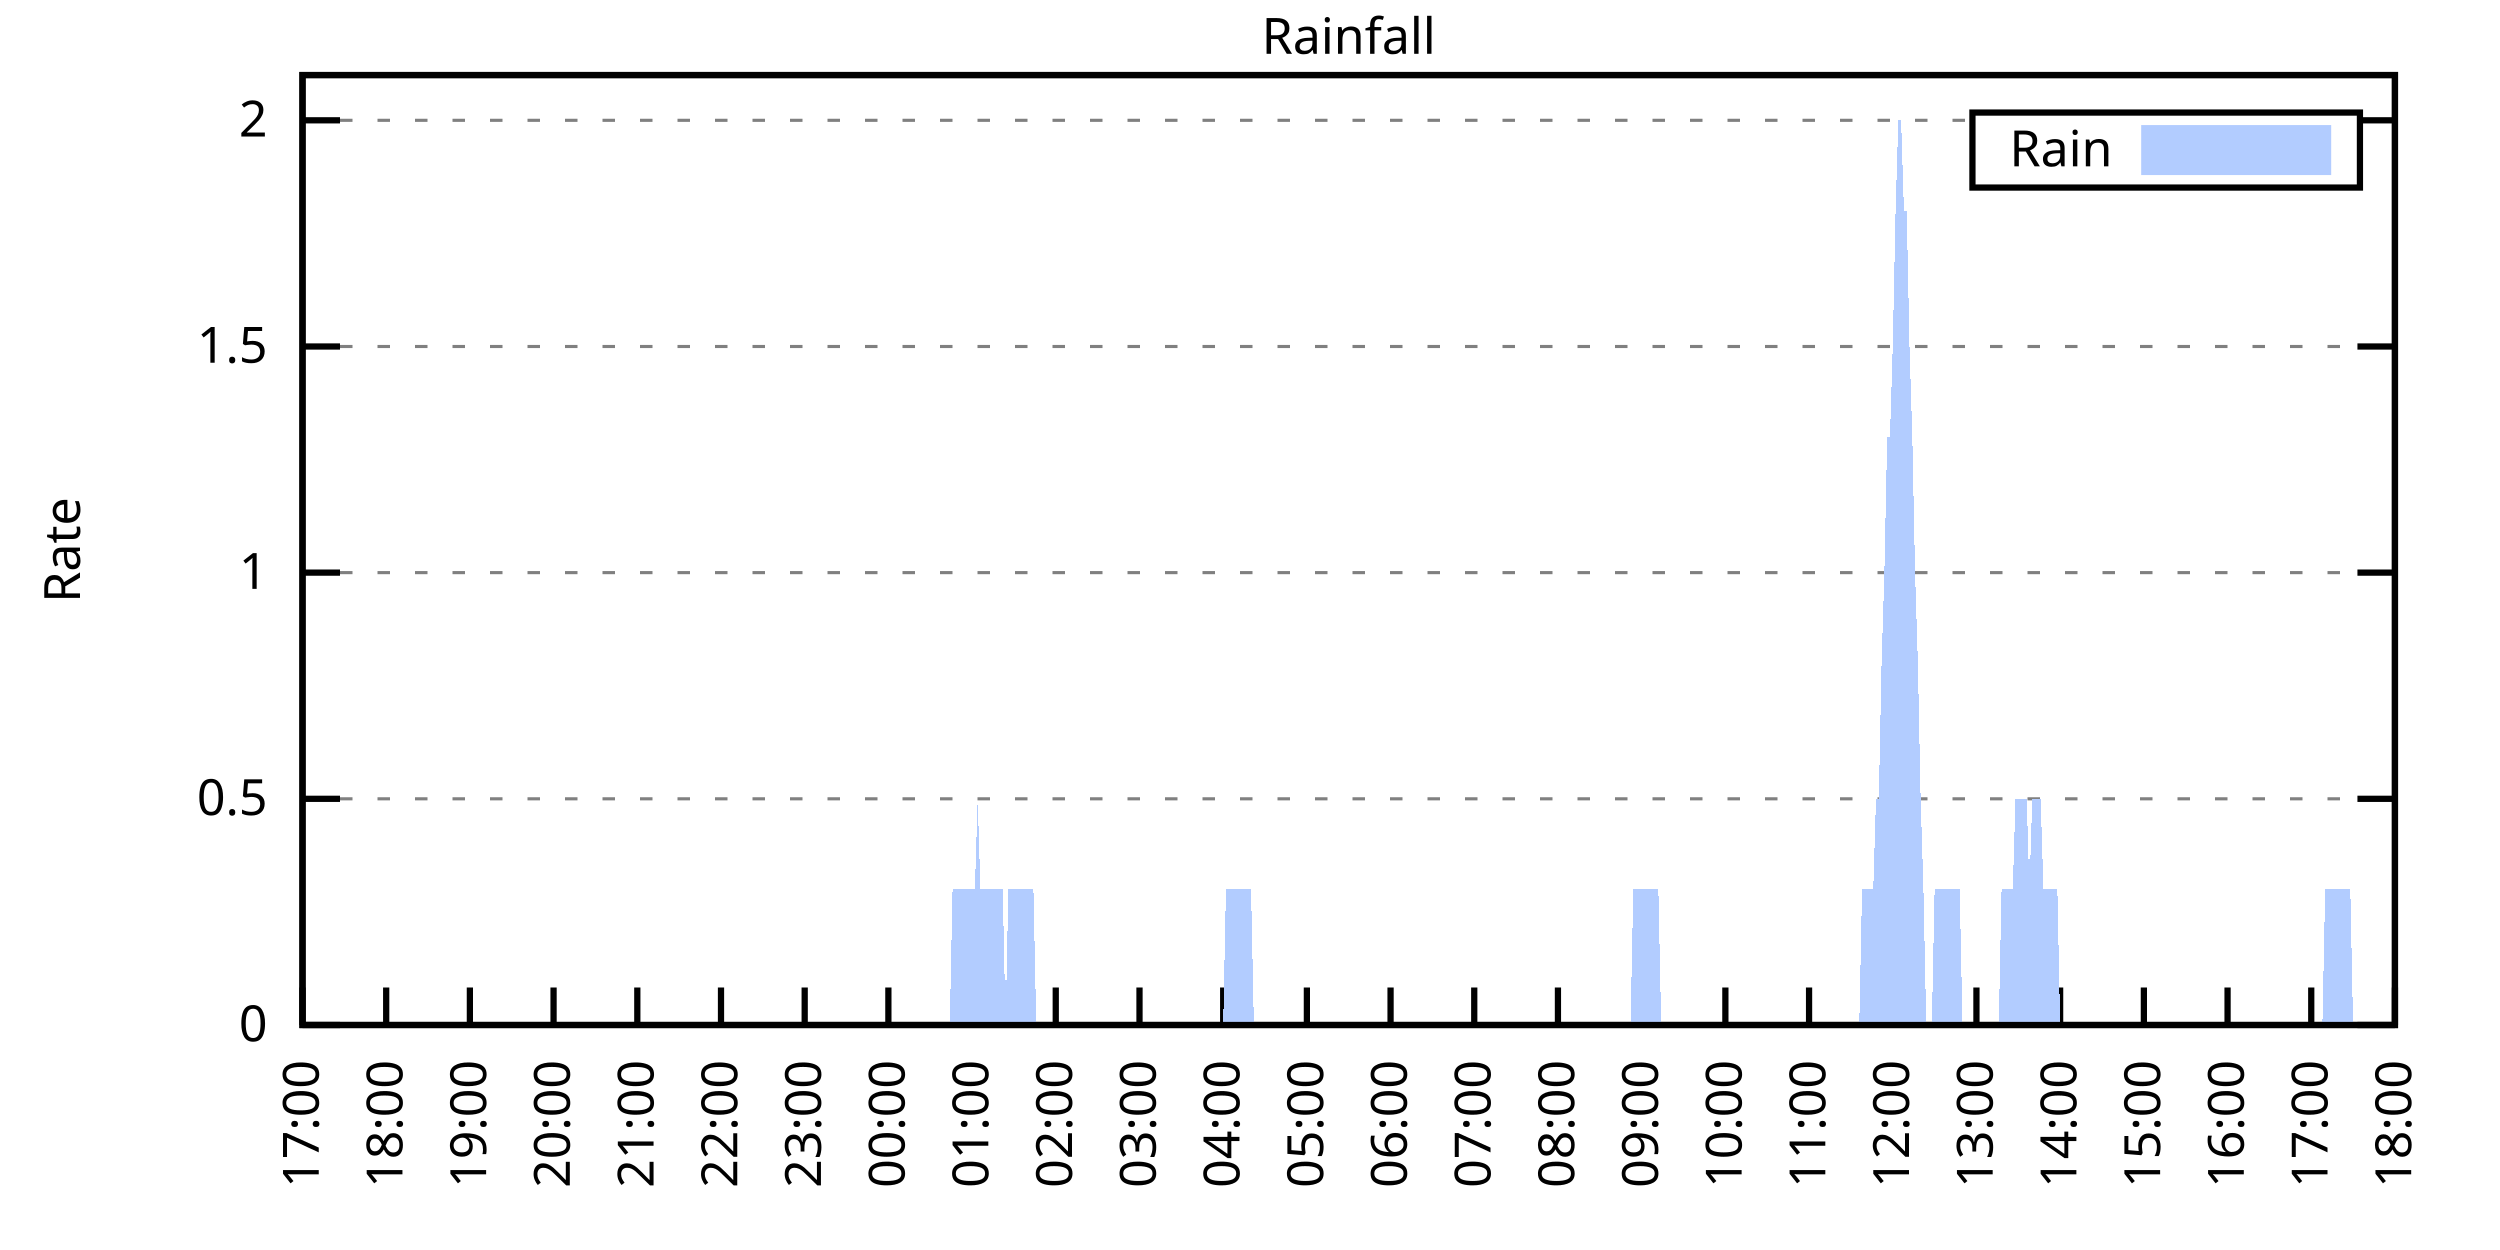
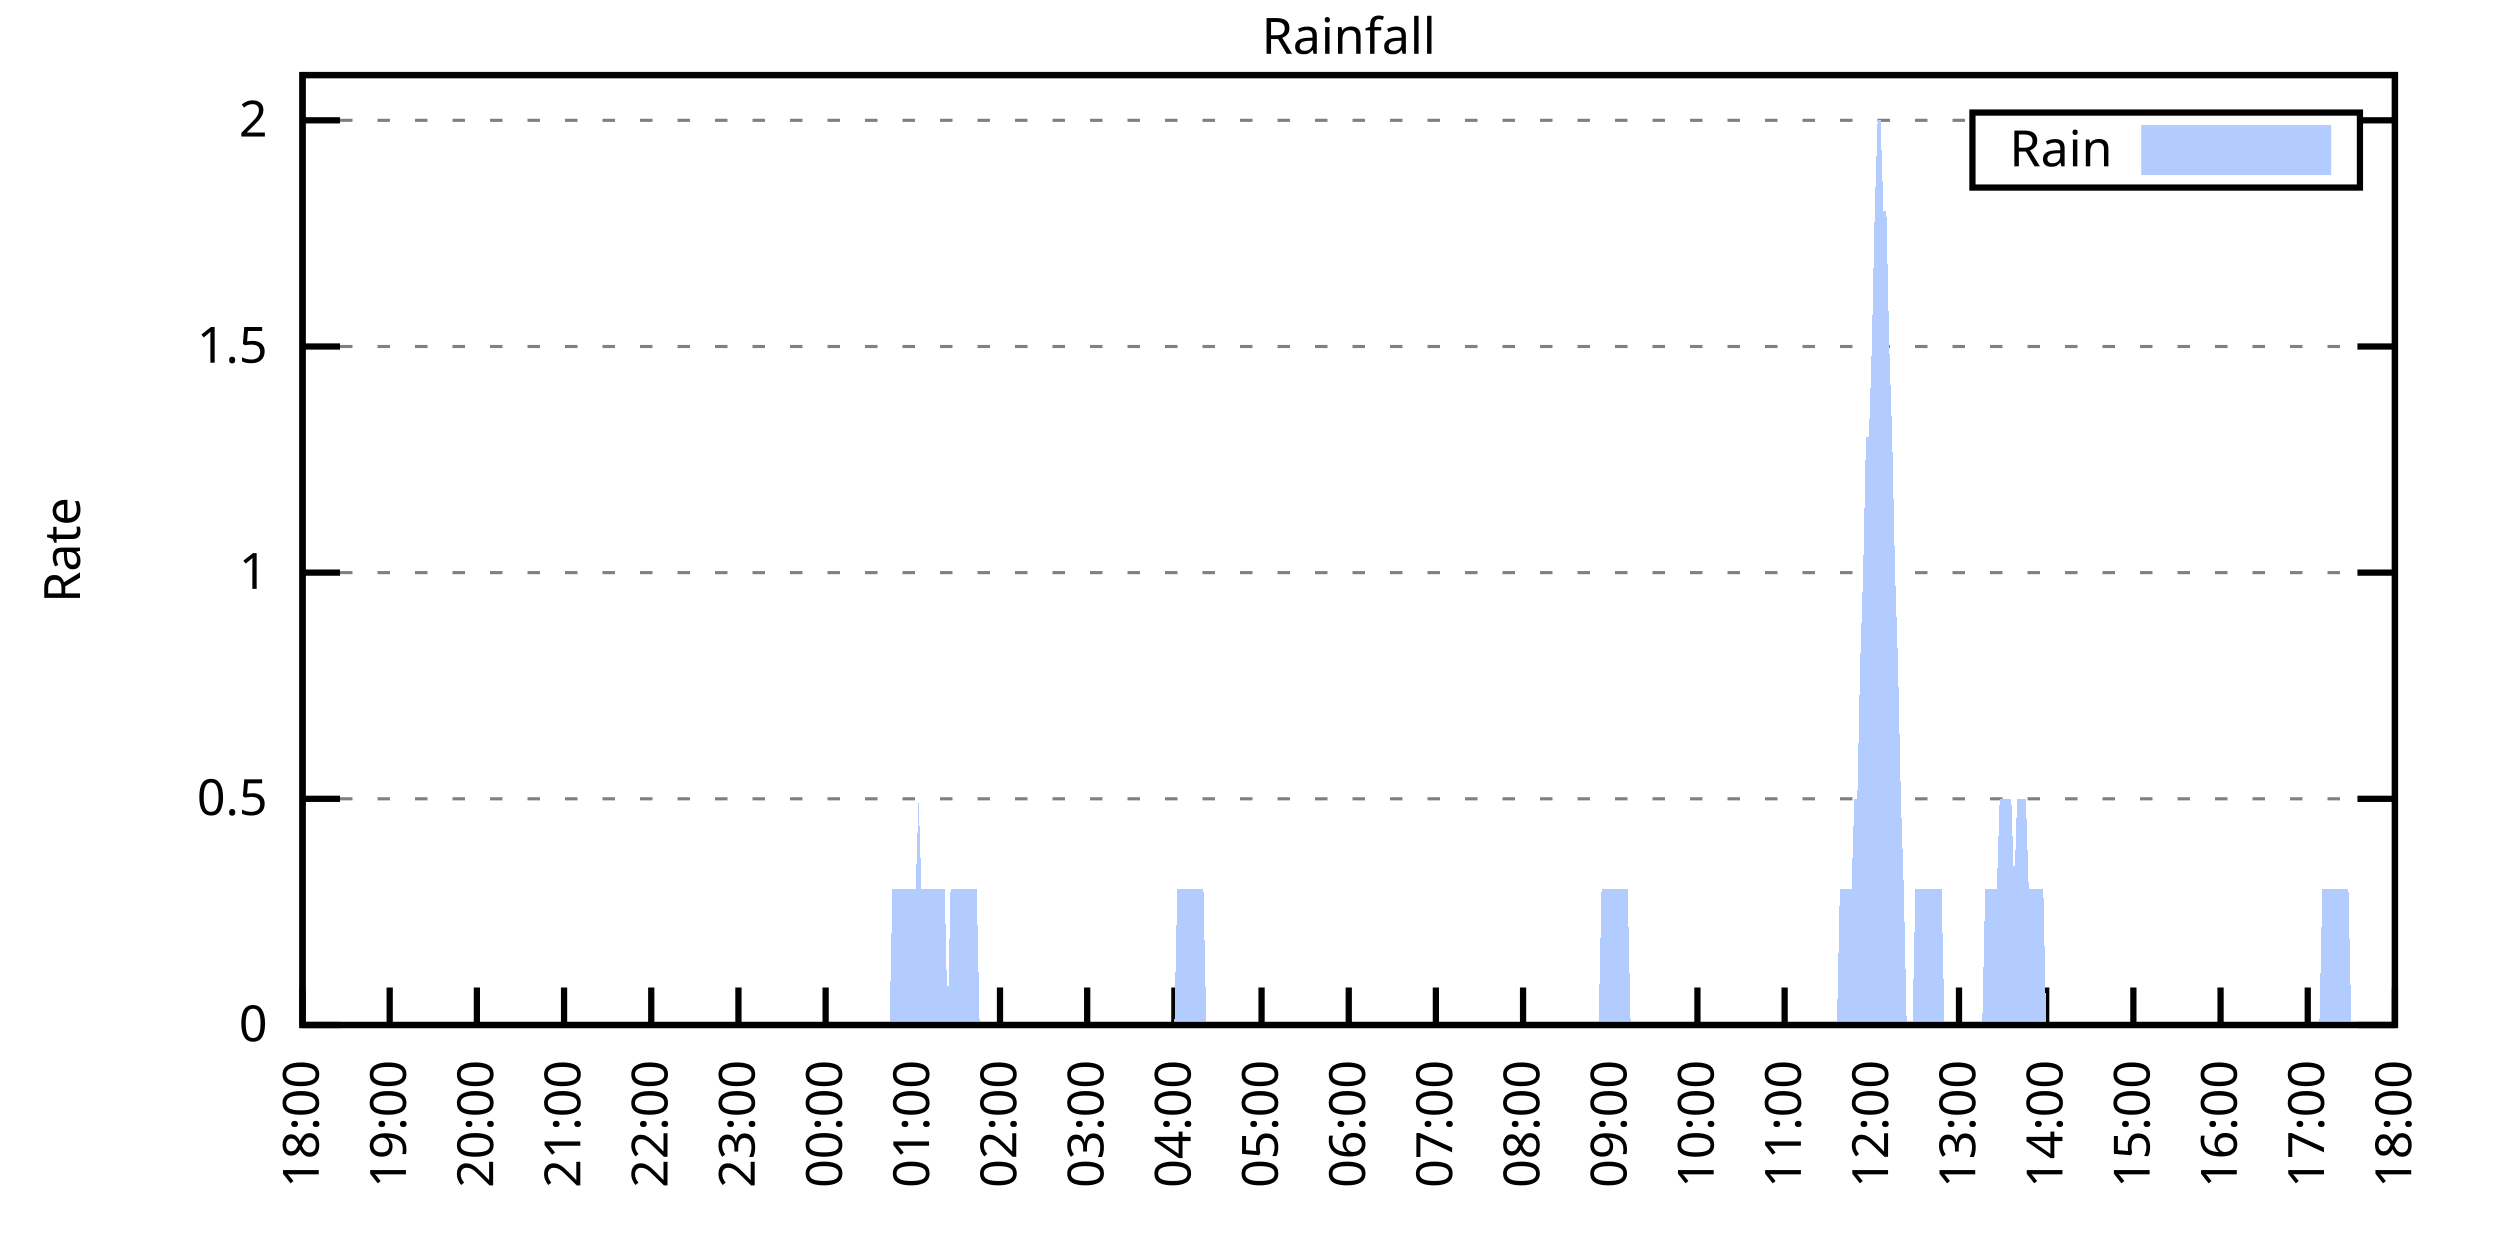
<svg xmlns="http://www.w3.org/2000/svg" xmlns:xlink="http://www.w3.org/1999/xlink" width="400" height="200" viewBox="0 0 400 200">
  <g id="gnuplot_canvas">
    <rect x="0" y="0" width="400" height="200" fill="none" />
    <defs>
      <circle id="gpDot" r="0.5" stroke-width="0.5" stroke="currentColor" />
      <path id="gpPt0" stroke-width="0.333" stroke="currentColor" d="M-1,0 h2 M0,-1 v2" />
      <path id="gpPt1" stroke-width="0.333" stroke="currentColor" d="M-1,-1 L1,1 M1,-1 L-1,1" />
      <path id="gpPt2" stroke-width="0.333" stroke="currentColor" d="M-1,0 L1,0 M0,-1 L0,1 M-1,-1 L1,1 M-1,1 L1,-1" />
      <rect id="gpPt3" stroke-width="0.333" stroke="currentColor" x="-1" y="-1" width="2" height="2" />
      <rect id="gpPt4" stroke-width="0.333" stroke="currentColor" fill="currentColor" x="-1" y="-1" width="2" height="2" />
      <circle id="gpPt5" stroke-width="0.333" stroke="currentColor" cx="0" cy="0" r="1" />
      <use xlink:href="#gpPt5" id="gpPt6" fill="currentColor" stroke="none" />
      <path id="gpPt7" stroke-width="0.333" stroke="currentColor" d="M0,-1.33 L-1.33,0.67 L1.33,0.67 z" />
      <use xlink:href="#gpPt7" id="gpPt8" fill="currentColor" stroke="none" />
      <use xlink:href="#gpPt7" id="gpPt9" stroke="currentColor" transform="rotate(180)" />
      <use xlink:href="#gpPt9" id="gpPt10" fill="currentColor" stroke="none" />
      <use xlink:href="#gpPt3" id="gpPt11" stroke="currentColor" transform="rotate(45)" />
      <use xlink:href="#gpPt11" id="gpPt12" fill="currentColor" stroke="none" />
      <path id="gpPt13" stroke-width="0.333" stroke="currentColor" d="M0,1.330 L1.265,0.411 L0.782,-1.067 L-0.782,-1.076 L-1.265,0.411 z" />
      <use xlink:href="#gpPt13" id="gpPt14" fill="currentColor" stroke="none" />
      <filter id="textbox" filterUnits="objectBoundingBox" x="0" y="0" height="1" width="1">
        <feFlood flood-color="white" flood-opacity="1" result="bgnd" />
        <feComposite in="SourceGraphic" in2="bgnd" operator="atop" />
      </filter>
      <filter id="greybox" filterUnits="objectBoundingBox" x="0" y="0" height="1" width="1">
        <feFlood flood-color="lightgrey" flood-opacity="1" result="grey" />
        <feComposite in="SourceGraphic" in2="grey" operator="atop" />
      </filter>
    </defs>
    <g fill="none" color="white" stroke="currentColor" stroke-width="1.00" stroke-linecap="butt" stroke-linejoin="miter">
</g>
    <g fill="none" color="black" stroke="currentColor" stroke-width="1.00" stroke-linecap="butt" stroke-linejoin="miter">
      <g stroke="none" shape-rendering="crispEdges">
        <polygon fill="rgb(255, 255, 255)" points="48.40,164.00 383.18,164.00 383.18,12.02 48.40,12.02 " />
      </g>
    </g>
    <g fill="none" color="black" stroke="currentColor" stroke-width="1.00" stroke-linecap="butt" stroke-linejoin="miter">
</g>
    <g fill="none" color="black" stroke="black" stroke-width="0.50" stroke-linecap="butt" stroke-linejoin="miter">
</g>
    <g fill="none" color="gray" stroke="currentColor" stroke-width="0.50" stroke-linecap="butt" stroke-linejoin="miter">
      <path stroke="gray" stroke-dasharray="2,4" class="gridline" d="M48.40,164.00 L383.19,164.00  " />
    </g>
    <g fill="none" color="gray" stroke="gray" stroke-width="1.00" stroke-linecap="butt" stroke-linejoin="miter">
</g>
    <g fill="none" color="black" stroke="currentColor" stroke-width="1.00" stroke-linecap="butt" stroke-linejoin="miter">
      <path stroke="black" d="M48.40,164.00 L54.40,164.00 M383.19,164.00 L377.19,164.00  " />
      <g transform="translate(42.80,166.60)" stroke="none" fill="black" font-family="Sans" font-size="8.00" text-anchor="end">
        <text>
          <tspan font-family="Sans"> 0</tspan>
        </text>
      </g>
    </g>
    <g fill="none" color="black" stroke="currentColor" stroke-width="1.00" stroke-linecap="butt" stroke-linejoin="miter">
</g>
    <g fill="none" color="black" stroke="black" stroke-width="0.50" stroke-linecap="butt" stroke-linejoin="miter">
</g>
    <g fill="none" color="gray" stroke="currentColor" stroke-width="0.50" stroke-linecap="butt" stroke-linejoin="miter">
      <path stroke="gray" stroke-dasharray="2,4" class="gridline" d="M48.40,127.81 L383.19,127.81  " />
    </g>
    <g fill="none" color="gray" stroke="gray" stroke-width="1.00" stroke-linecap="butt" stroke-linejoin="miter">
</g>
    <g fill="none" color="black" stroke="currentColor" stroke-width="1.00" stroke-linecap="butt" stroke-linejoin="miter">
      <path stroke="black" d="M48.40,127.81 L54.40,127.81 M383.19,127.81 L377.19,127.81  " />
      <g transform="translate(42.80,130.41)" stroke="none" fill="black" font-family="Sans" font-size="8.00" text-anchor="end">
        <text>
          <tspan font-family="Sans"> 0.5</tspan>
        </text>
      </g>
    </g>
    <g fill="none" color="black" stroke="currentColor" stroke-width="1.00" stroke-linecap="butt" stroke-linejoin="miter">
</g>
    <g fill="none" color="black" stroke="black" stroke-width="0.50" stroke-linecap="butt" stroke-linejoin="miter">
</g>
    <g fill="none" color="gray" stroke="currentColor" stroke-width="0.50" stroke-linecap="butt" stroke-linejoin="miter">
      <path stroke="gray" stroke-dasharray="2,4" class="gridline" d="M48.40,91.62 L383.19,91.62  " />
    </g>
    <g fill="none" color="gray" stroke="gray" stroke-width="1.00" stroke-linecap="butt" stroke-linejoin="miter">
</g>
    <g fill="none" color="black" stroke="currentColor" stroke-width="1.00" stroke-linecap="butt" stroke-linejoin="miter">
      <path stroke="black" d="M48.40,91.62 L54.40,91.62 M383.19,91.62 L377.19,91.62  " />
      <g transform="translate(42.80,94.22)" stroke="none" fill="black" font-family="Sans" font-size="8.00" text-anchor="end">
        <text>
          <tspan font-family="Sans"> 1</tspan>
        </text>
      </g>
    </g>
    <g fill="none" color="black" stroke="currentColor" stroke-width="1.00" stroke-linecap="butt" stroke-linejoin="miter">
</g>
    <g fill="none" color="black" stroke="black" stroke-width="0.50" stroke-linecap="butt" stroke-linejoin="miter">
</g>
    <g fill="none" color="gray" stroke="currentColor" stroke-width="0.50" stroke-linecap="butt" stroke-linejoin="miter">
      <path stroke="gray" stroke-dasharray="2,4" class="gridline" d="M48.40,55.44 L383.19,55.44  " />
    </g>
    <g fill="none" color="gray" stroke="gray" stroke-width="1.00" stroke-linecap="butt" stroke-linejoin="miter">
</g>
    <g fill="none" color="black" stroke="currentColor" stroke-width="1.00" stroke-linecap="butt" stroke-linejoin="miter">
      <path stroke="black" d="M48.40,55.44 L54.40,55.44 M383.19,55.44 L377.19,55.44  " />
      <g transform="translate(42.80,58.04)" stroke="none" fill="black" font-family="Sans" font-size="8.00" text-anchor="end">
        <text>
          <tspan font-family="Sans"> 1.5</tspan>
        </text>
      </g>
    </g>
    <g fill="none" color="black" stroke="currentColor" stroke-width="1.00" stroke-linecap="butt" stroke-linejoin="miter">
</g>
    <g fill="none" color="black" stroke="black" stroke-width="0.50" stroke-linecap="butt" stroke-linejoin="miter">
</g>
    <g fill="none" color="gray" stroke="currentColor" stroke-width="0.50" stroke-linecap="butt" stroke-linejoin="miter">
      <path stroke="gray" stroke-dasharray="2,4" class="gridline" d="M48.40,19.25 L315.59,19.25 M377.59,19.25 L383.19,19.25  " />
    </g>
    <g fill="none" color="gray" stroke="gray" stroke-width="1.00" stroke-linecap="butt" stroke-linejoin="miter">
</g>
    <g fill="none" color="black" stroke="currentColor" stroke-width="1.00" stroke-linecap="butt" stroke-linejoin="miter">
      <path stroke="black" d="M48.40,19.25 L54.40,19.25 M383.19,19.25 L377.19,19.25  " />
      <g transform="translate(42.80,21.85)" stroke="none" fill="black" font-family="Sans" font-size="8.00" text-anchor="end">
        <text>
          <tspan font-family="Sans"> 2</tspan>
        </text>
      </g>
    </g>
    <g fill="none" color="black" stroke="currentColor" stroke-width="1.00" stroke-linecap="butt" stroke-linejoin="miter">
      <path stroke="black" d="M48.40,164.00 L48.40,158.00  " />
      <g transform="translate(51.00,169.60) rotate(270.00)" stroke="none" fill="black" font-family="Sans" font-size="8.00" text-anchor="end">
        <text>
-           <tspan font-family="Sans">17:00</tspan>
-         </text>
-       </g>
-     </g>
-     <g fill="none" color="black" stroke="currentColor" stroke-width="1.00" stroke-linecap="butt" stroke-linejoin="miter">
-       <path stroke="black" d="M61.79,164.00 L61.79,158.00  " />
-       <g transform="translate(64.39,169.60) rotate(270.00)" stroke="none" fill="black" font-family="Sans" font-size="8.00" text-anchor="end">
-         <text>
          <tspan font-family="Sans">18:00</tspan>
        </text>
      </g>
    </g>
    <g fill="none" color="black" stroke="currentColor" stroke-width="1.00" stroke-linecap="butt" stroke-linejoin="miter">
-       <path stroke="black" d="M75.18,164.00 L75.18,158.00  " />
-       <g transform="translate(77.78,169.60) rotate(270.00)" stroke="none" fill="black" font-family="Sans" font-size="8.00" text-anchor="end">
+       <path stroke="black" d="M62.35,164.00 L62.35,158.00  " />
+       <g transform="translate(64.95,169.60) rotate(270.00)" stroke="none" fill="black" font-family="Sans" font-size="8.00" text-anchor="end">
        <text>
          <tspan font-family="Sans">19:00</tspan>
        </text>
      </g>
    </g>
    <g fill="none" color="black" stroke="currentColor" stroke-width="1.00" stroke-linecap="butt" stroke-linejoin="miter">
-       <path stroke="black" d="M88.57,164.00 L88.57,158.00  " />
-       <g transform="translate(91.17,169.60) rotate(270.00)" stroke="none" fill="black" font-family="Sans" font-size="8.00" text-anchor="end">
+       <path stroke="black" d="M76.30,164.00 L76.30,158.00  " />
+       <g transform="translate(78.90,169.60) rotate(270.00)" stroke="none" fill="black" font-family="Sans" font-size="8.00" text-anchor="end">
        <text>
          <tspan font-family="Sans">20:00</tspan>
        </text>
      </g>
    </g>
    <g fill="none" color="black" stroke="currentColor" stroke-width="1.00" stroke-linecap="butt" stroke-linejoin="miter">
-       <path stroke="black" d="M101.97,164.00 L101.97,158.00  " />
-       <g transform="translate(104.57,169.60) rotate(270.00)" stroke="none" fill="black" font-family="Sans" font-size="8.00" text-anchor="end">
+       <path stroke="black" d="M90.25,164.00 L90.25,158.00  " />
+       <g transform="translate(92.85,169.60) rotate(270.00)" stroke="none" fill="black" font-family="Sans" font-size="8.00" text-anchor="end">
        <text>
          <tspan font-family="Sans">21:00</tspan>
        </text>
      </g>
    </g>
    <g fill="none" color="black" stroke="currentColor" stroke-width="1.00" stroke-linecap="butt" stroke-linejoin="miter">
-       <path stroke="black" d="M115.36,164.00 L115.36,158.00  " />
-       <g transform="translate(117.96,169.60) rotate(270.00)" stroke="none" fill="black" font-family="Sans" font-size="8.00" text-anchor="end">
+       <path stroke="black" d="M104.20,164.00 L104.20,158.00  " />
+       <g transform="translate(106.80,169.60) rotate(270.00)" stroke="none" fill="black" font-family="Sans" font-size="8.00" text-anchor="end">
        <text>
          <tspan font-family="Sans">22:00</tspan>
        </text>
      </g>
    </g>
    <g fill="none" color="black" stroke="currentColor" stroke-width="1.00" stroke-linecap="butt" stroke-linejoin="miter">
-       <path stroke="black" d="M128.75,164.00 L128.75,158.00  " />
-       <g transform="translate(131.35,169.60) rotate(270.00)" stroke="none" fill="black" font-family="Sans" font-size="8.00" text-anchor="end">
+       <path stroke="black" d="M118.15,164.00 L118.15,158.00  " />
+       <g transform="translate(120.75,169.60) rotate(270.00)" stroke="none" fill="black" font-family="Sans" font-size="8.00" text-anchor="end">
        <text>
          <tspan font-family="Sans">23:00</tspan>
        </text>
      </g>
    </g>
    <g fill="none" color="black" stroke="currentColor" stroke-width="1.00" stroke-linecap="butt" stroke-linejoin="miter">
-       <path stroke="black" d="M142.14,164.00 L142.14,158.00  " />
-       <g transform="translate(144.74,169.60) rotate(270.00)" stroke="none" fill="black" font-family="Sans" font-size="8.00" text-anchor="end">
+       <path stroke="black" d="M132.10,164.00 L132.10,158.00  " />
+       <g transform="translate(134.70,169.60) rotate(270.00)" stroke="none" fill="black" font-family="Sans" font-size="8.00" text-anchor="end">
        <text>
          <tspan font-family="Sans">00:00</tspan>
        </text>
      </g>
    </g>
    <g fill="none" color="black" stroke="currentColor" stroke-width="1.00" stroke-linecap="butt" stroke-linejoin="miter">
-       <path stroke="black" d="M155.53,164.00 L155.53,158.00  " />
-       <g transform="translate(158.13,169.60) rotate(270.00)" stroke="none" fill="black" font-family="Sans" font-size="8.00" text-anchor="end">
+       <path stroke="black" d="M146.05,164.00 L146.05,158.00  " />
+       <g transform="translate(148.65,169.60) rotate(270.00)" stroke="none" fill="black" font-family="Sans" font-size="8.00" text-anchor="end">
        <text>
          <tspan font-family="Sans">01:00</tspan>
        </text>
      </g>
    </g>
    <g fill="none" color="black" stroke="currentColor" stroke-width="1.00" stroke-linecap="butt" stroke-linejoin="miter">
-       <path stroke="black" d="M168.92,164.00 L168.92,158.00  " />
-       <g transform="translate(171.52,169.60) rotate(270.00)" stroke="none" fill="black" font-family="Sans" font-size="8.00" text-anchor="end">
+       <path stroke="black" d="M160.00,164.00 L160.00,158.00  " />
+       <g transform="translate(162.60,169.60) rotate(270.00)" stroke="none" fill="black" font-family="Sans" font-size="8.00" text-anchor="end">
        <text>
          <tspan font-family="Sans">02:00</tspan>
        </text>
      </g>
    </g>
    <g fill="none" color="black" stroke="currentColor" stroke-width="1.00" stroke-linecap="butt" stroke-linejoin="miter">
-       <path stroke="black" d="M182.32,164.00 L182.32,158.00  " />
-       <g transform="translate(184.92,169.60) rotate(270.00)" stroke="none" fill="black" font-family="Sans" font-size="8.00" text-anchor="end">
+       <path stroke="black" d="M173.95,164.00 L173.95,158.00  " />
+       <g transform="translate(176.55,169.60) rotate(270.00)" stroke="none" fill="black" font-family="Sans" font-size="8.00" text-anchor="end">
        <text>
          <tspan font-family="Sans">03:00</tspan>
        </text>
      </g>
    </g>
    <g fill="none" color="black" stroke="currentColor" stroke-width="1.00" stroke-linecap="butt" stroke-linejoin="miter">
-       <path stroke="black" d="M195.71,164.00 L195.71,158.00  " />
-       <g transform="translate(198.31,169.60) rotate(270.00)" stroke="none" fill="black" font-family="Sans" font-size="8.00" text-anchor="end">
+       <path stroke="black" d="M187.90,164.00 L187.90,158.00  " />
+       <g transform="translate(190.50,169.60) rotate(270.00)" stroke="none" fill="black" font-family="Sans" font-size="8.00" text-anchor="end">
        <text>
          <tspan font-family="Sans">04:00</tspan>
        </text>
      </g>
    </g>
    <g fill="none" color="black" stroke="currentColor" stroke-width="1.00" stroke-linecap="butt" stroke-linejoin="miter">
-       <path stroke="black" d="M209.10,164.00 L209.10,158.00  " />
-       <g transform="translate(211.70,169.60) rotate(270.00)" stroke="none" fill="black" font-family="Sans" font-size="8.00" text-anchor="end">
+       <path stroke="black" d="M201.85,164.00 L201.85,158.00  " />
+       <g transform="translate(204.45,169.60) rotate(270.00)" stroke="none" fill="black" font-family="Sans" font-size="8.00" text-anchor="end">
        <text>
          <tspan font-family="Sans">05:00</tspan>
        </text>
      </g>
    </g>
    <g fill="none" color="black" stroke="currentColor" stroke-width="1.00" stroke-linecap="butt" stroke-linejoin="miter">
-       <path stroke="black" d="M222.49,164.00 L222.49,158.00  " />
-       <g transform="translate(225.09,169.60) rotate(270.00)" stroke="none" fill="black" font-family="Sans" font-size="8.00" text-anchor="end">
+       <path stroke="black" d="M215.80,164.00 L215.80,158.00  " />
+       <g transform="translate(218.40,169.60) rotate(270.00)" stroke="none" fill="black" font-family="Sans" font-size="8.00" text-anchor="end">
        <text>
          <tspan font-family="Sans">06:00</tspan>
        </text>
      </g>
    </g>
    <g fill="none" color="black" stroke="currentColor" stroke-width="1.00" stroke-linecap="butt" stroke-linejoin="miter">
-       <path stroke="black" d="M235.88,164.00 L235.88,158.00  " />
-       <g transform="translate(238.48,169.60) rotate(270.00)" stroke="none" fill="black" font-family="Sans" font-size="8.00" text-anchor="end">
+       <path stroke="black" d="M229.74,164.00 L229.74,158.00  " />
+       <g transform="translate(232.34,169.60) rotate(270.00)" stroke="none" fill="black" font-family="Sans" font-size="8.00" text-anchor="end">
        <text>
          <tspan font-family="Sans">07:00</tspan>
        </text>
      </g>
    </g>
    <g fill="none" color="black" stroke="currentColor" stroke-width="1.00" stroke-linecap="butt" stroke-linejoin="miter">
-       <path stroke="black" d="M249.27,164.00 L249.27,158.00  " />
-       <g transform="translate(251.87,169.60) rotate(270.00)" stroke="none" fill="black" font-family="Sans" font-size="8.00" text-anchor="end">
+       <path stroke="black" d="M243.69,164.00 L243.69,158.00  " />
+       <g transform="translate(246.29,169.60) rotate(270.00)" stroke="none" fill="black" font-family="Sans" font-size="8.00" text-anchor="end">
        <text>
          <tspan font-family="Sans">08:00</tspan>
        </text>
      </g>
    </g>
    <g fill="none" color="black" stroke="currentColor" stroke-width="1.00" stroke-linecap="butt" stroke-linejoin="miter">
-       <path stroke="black" d="M262.67,164.00 L262.67,158.00  " />
-       <g transform="translate(265.27,169.60) rotate(270.00)" stroke="none" fill="black" font-family="Sans" font-size="8.00" text-anchor="end">
+       <path stroke="black" d="M257.64,164.00 L257.64,158.00  " />
+       <g transform="translate(260.24,169.60) rotate(270.00)" stroke="none" fill="black" font-family="Sans" font-size="8.00" text-anchor="end">
        <text>
          <tspan font-family="Sans">09:00</tspan>
        </text>
      </g>
    </g>
    <g fill="none" color="black" stroke="currentColor" stroke-width="1.00" stroke-linecap="butt" stroke-linejoin="miter">
-       <path stroke="black" d="M276.06,164.00 L276.06,158.00  " />
-       <g transform="translate(278.66,169.60) rotate(270.00)" stroke="none" fill="black" font-family="Sans" font-size="8.00" text-anchor="end">
+       <path stroke="black" d="M271.59,164.00 L271.59,158.00  " />
+       <g transform="translate(274.19,169.60) rotate(270.00)" stroke="none" fill="black" font-family="Sans" font-size="8.00" text-anchor="end">
        <text>
          <tspan font-family="Sans">10:00</tspan>
        </text>
      </g>
    </g>
    <g fill="none" color="black" stroke="currentColor" stroke-width="1.00" stroke-linecap="butt" stroke-linejoin="miter">
-       <path stroke="black" d="M289.45,164.00 L289.45,158.00  " />
-       <g transform="translate(292.05,169.60) rotate(270.00)" stroke="none" fill="black" font-family="Sans" font-size="8.00" text-anchor="end">
+       <path stroke="black" d="M285.54,164.00 L285.54,158.00  " />
+       <g transform="translate(288.14,169.60) rotate(270.00)" stroke="none" fill="black" font-family="Sans" font-size="8.00" text-anchor="end">
        <text>
          <tspan font-family="Sans">11:00</tspan>
        </text>
      </g>
    </g>
    <g fill="none" color="black" stroke="currentColor" stroke-width="1.00" stroke-linecap="butt" stroke-linejoin="miter">
-       <path stroke="black" d="M302.84,164.00 L302.84,158.00  " />
-       <g transform="translate(305.44,169.60) rotate(270.00)" stroke="none" fill="black" font-family="Sans" font-size="8.00" text-anchor="end">
+       <path stroke="black" d="M299.49,164.00 L299.49,158.00  " />
+       <g transform="translate(302.09,169.60) rotate(270.00)" stroke="none" fill="black" font-family="Sans" font-size="8.00" text-anchor="end">
        <text>
          <tspan font-family="Sans">12:00</tspan>
        </text>
      </g>
    </g>
    <g fill="none" color="black" stroke="currentColor" stroke-width="1.00" stroke-linecap="butt" stroke-linejoin="miter">
-       <path stroke="black" d="M316.23,164.00 L316.23,158.00  " />
-       <g transform="translate(318.83,169.60) rotate(270.00)" stroke="none" fill="black" font-family="Sans" font-size="8.00" text-anchor="end">
+       <path stroke="black" d="M313.44,164.00 L313.44,158.00  " />
+       <g transform="translate(316.04,169.60) rotate(270.00)" stroke="none" fill="black" font-family="Sans" font-size="8.00" text-anchor="end">
        <text>
          <tspan font-family="Sans">13:00</tspan>
        </text>
      </g>
    </g>
    <g fill="none" color="black" stroke="currentColor" stroke-width="1.00" stroke-linecap="butt" stroke-linejoin="miter">
-       <path stroke="black" d="M329.62,164.00 L329.62,158.00  " />
-       <g transform="translate(332.22,169.60) rotate(270.00)" stroke="none" fill="black" font-family="Sans" font-size="8.00" text-anchor="end">
+       <path stroke="black" d="M327.39,164.00 L327.39,158.00  " />
+       <g transform="translate(329.99,169.60) rotate(270.00)" stroke="none" fill="black" font-family="Sans" font-size="8.00" text-anchor="end">
        <text>
          <tspan font-family="Sans">14:00</tspan>
        </text>
      </g>
    </g>
    <g fill="none" color="black" stroke="currentColor" stroke-width="1.00" stroke-linecap="butt" stroke-linejoin="miter">
-       <path stroke="black" d="M343.02,164.00 L343.02,158.00  " />
-       <g transform="translate(345.62,169.60) rotate(270.00)" stroke="none" fill="black" font-family="Sans" font-size="8.00" text-anchor="end">
+       <path stroke="black" d="M341.34,164.00 L341.34,158.00  " />
+       <g transform="translate(343.94,169.60) rotate(270.00)" stroke="none" fill="black" font-family="Sans" font-size="8.00" text-anchor="end">
        <text>
          <tspan font-family="Sans">15:00</tspan>
        </text>
      </g>
    </g>
    <g fill="none" color="black" stroke="currentColor" stroke-width="1.00" stroke-linecap="butt" stroke-linejoin="miter">
-       <path stroke="black" d="M356.41,164.00 L356.41,158.00  " />
-       <g transform="translate(359.01,169.60) rotate(270.00)" stroke="none" fill="black" font-family="Sans" font-size="8.00" text-anchor="end">
+       <path stroke="black" d="M355.29,164.00 L355.29,158.00  " />
+       <g transform="translate(357.89,169.60) rotate(270.00)" stroke="none" fill="black" font-family="Sans" font-size="8.00" text-anchor="end">
        <text>
          <tspan font-family="Sans">16:00</tspan>
        </text>
      </g>
    </g>
    <g fill="none" color="black" stroke="currentColor" stroke-width="1.00" stroke-linecap="butt" stroke-linejoin="miter">
-       <path stroke="black" d="M369.80,164.00 L369.80,158.00  " />
-       <g transform="translate(372.40,169.60) rotate(270.00)" stroke="none" fill="black" font-family="Sans" font-size="8.00" text-anchor="end">
+       <path stroke="black" d="M369.24,164.00 L369.24,158.00  " />
+       <g transform="translate(371.84,169.60) rotate(270.00)" stroke="none" fill="black" font-family="Sans" font-size="8.00" text-anchor="end">
        <text>
          <tspan font-family="Sans">17:00</tspan>
        </text>
      </g>
    </g>
    <g fill="none" color="black" stroke="currentColor" stroke-width="1.00" stroke-linecap="butt" stroke-linejoin="miter">
      <path stroke="black" d="M383.19,164.00 L383.19,158.00  " />
      <g transform="translate(385.79,169.60) rotate(270.00)" stroke="none" fill="black" font-family="Sans" font-size="8.00" text-anchor="end">
        <text>
          <tspan font-family="Sans">18:00</tspan>
        </text>
      </g>
    </g>
    <g fill="none" color="black" stroke="currentColor" stroke-width="1.00" stroke-linecap="butt" stroke-linejoin="miter">
</g>
    <g fill="none" color="black" stroke="currentColor" stroke-width="1.00" stroke-linecap="butt" stroke-linejoin="miter">
      <path stroke="black" d="M48.40,12.01 L48.40,164.00 L383.19,164.00 L383.19,12.01 L48.40,12.01 Z  " />
    </g>
    <g fill="none" color="black" stroke="currentColor" stroke-width="1.00" stroke-linecap="butt" stroke-linejoin="miter">
</g>
    <g fill="none" color="black" stroke="currentColor" stroke-width="1.00" stroke-linecap="butt" stroke-linejoin="miter">
      <path stroke="black" d="M315.59,30.01 L315.59,18.01 L377.59,18.01 L377.59,30.01 L315.59,30.01 Z  " />
    </g>
    <g id="Rainfall_plot_1">
      <g fill="none" color="white" stroke="black" stroke-width="2.00" stroke-linecap="butt" stroke-linejoin="miter">
</g>
      <g fill="none" color="black" stroke="currentColor" stroke-width="2.00" stroke-linecap="butt" stroke-linejoin="miter">
        <g transform="translate(337.99,26.61)" stroke="none" fill="black" font-family="Sans" font-size="8.00" text-anchor="end">
          <text>
            <tspan font-family="Sans">Rain</tspan>
          </text>
        </g>
      </g>
      <g fill="none" color="black" stroke="currentColor" stroke-width="2.00" stroke-linecap="butt" stroke-linejoin="miter">
        <g stroke="none" shape-rendering="crispEdges">
          <polygon fill="rgb(178, 204, 255)" points="343.59,27.01 371.99,27.01 371.99,21.01 343.59,21.01 " />
        </g>
        <path stroke="rgb(178, 204, 255)" d="M343.59,27.01 L371.99,27.01 L371.99,21.01 L343.59,21.01 L343.59,27.01 Z  " />
      </g>
      <g fill="none" color="black" stroke="currentColor" stroke-width="2.00" stroke-linecap="butt" stroke-linejoin="miter">
        <g stroke="none" shape-rendering="crispEdges">
-           <polygon fill="rgb(178, 204, 255)" points="58.67,164.00 59.11,164.00 59.56,164.00 60.01,164.00 60.45,164.00 60.90,164.00 61.35,164.00 61.79,164.00 62.24,164.00 62.68,164.00 63.13,164.00 63.58,164.00 64.02,164.00 64.47,164.00 64.92,164.00 65.36,164.00 65.81,164.00 66.26,164.00 66.70,164.00 67.15,164.00 67.59,164.00 68.04,164.00 68.49,164.00 68.93,164.00 69.38,164.00 69.83,164.00 70.27,164.00 70.72,164.00 71.17,164.00 71.61,164.00 72.06,164.00 72.50,164.00 72.95,164.00 73.40,164.00 73.84,164.00 74.29,164.00 74.74,164.00 75.18,164.00 75.63,164.00 76.08,164.00 76.52,164.00 76.97,164.00 77.42,164.00 77.86,164.00 78.31,164.00 78.75,164.00 79.20,164.00 79.65,164.00 80.09,164.00 80.54,164.00 80.99,164.00 81.43,164.00 81.88,164.00 82.33,164.00 82.77,164.00 83.22,164.00 83.66,164.00 84.11,164.00 84.56,164.00 85.00,164.00 85.45,164.00 85.90,164.00 86.34,164.00 86.79,164.00 87.24,164.00 87.68,164.00 88.13,164.00 88.57,164.00 89.02,164.00 89.47,164.00 89.91,164.00 90.36,164.00 90.81,164.00 91.25,164.00 91.70,164.00 92.15,164.00 92.59,164.00 93.04,164.00 93.49,164.00 93.93,164.00 94.38,164.00 94.82,164.00 95.27,164.00 95.72,164.00 96.16,164.00 96.61,164.00 97.06,164.00 97.50,164.00 97.95,164.00 98.40,164.00 98.84,164.00 99.29,164.00 99.73,164.00 100.18,164.00 100.63,164.00 101.07,164.00 101.52,164.00 101.97,164.00 102.41,164.00 102.86,164.00 103.31,164.00 103.75,164.00 104.20,164.00 104.64,164.00 105.09,164.00 105.54,164.00 105.98,164.00 106.43,164.00 106.88,164.00 107.32,164.00 107.77,164.00 108.22,164.00 108.66,164.00 109.11,164.00 109.55,164.00 110.00,164.00 110.45,164.00 110.89,164.00 111.34,164.00 111.79,164.00 112.23,164.00 112.68,164.00 113.13,164.00 113.57,164.00 114.02,164.00 114.47,164.00 114.91,164.00 115.36,164.00 115.80,164.00 116.25,164.00 116.70,164.00 117.14,164.00 117.59,164.00 118.04,164.00 118.48,164.00 118.93,164.00 119.38,164.00 119.82,164.00 120.27,164.00 120.71,164.00 121.16,164.00 121.61,164.00 122.05,164.00 122.50,164.00 122.95,164.00 123.39,164.00 123.84,164.00 124.29,164.00 124.73,164.00 125.18,164.00 125.62,164.00 126.07,164.00 126.52,164.00 126.96,164.00 127.41,164.00 127.86,164.00 128.30,164.00 128.75,164.00 129.20,164.00 129.64,164.00 130.09,164.00 130.54,164.00 130.98,164.00 131.43,164.00 131.87,164.00 132.32,164.00 132.77,164.00 133.21,164.00 133.66,164.00 134.11,164.00 134.55,164.00 135.00,164.00 135.45,164.00 135.89,164.00 136.34,164.00 136.78,164.00 137.23,164.00 137.68,164.00 138.12,164.00 138.57,164.00 139.02,164.00 139.46,164.00 139.91,164.00 140.36,164.00 140.80,164.00 141.25,164.00 141.69,164.00 142.14,164.00 142.59,164.00 143.03,164.00 143.48,164.00 143.93,164.00 144.37,164.00 144.82,164.00 145.27,164.00 145.71,164.00 146.16,164.00 146.61,164.00 147.05,164.00 147.50,164.00 147.94,164.00 148.39,164.00 148.84,164.00 149.28,164.00 149.73,164.00 150.18,164.00 150.62,164.00 151.07,164.00 151.52,164.00 151.96,164.00 152.41,142.29 152.85,142.29 153.30,142.29 153.75,142.29 154.19,142.29 154.64,142.29 155.09,142.29 155.53,142.29 155.98,142.29 156.43,127.81 156.87,142.29 157.32,142.29 157.76,142.29 158.21,142.29 158.66,142.29 159.10,142.29 159.55,142.29 160.00,142.29 160.44,142.29 160.89,164.00 161.34,142.29 161.78,142.29 162.23,142.29 162.67,142.29 163.12,142.29 163.57,142.29 164.01,142.29 164.46,142.29 164.91,142.29 165.35,142.29 165.80,164.00 166.25,164.00 166.69,164.00 167.14,164.00 167.59,164.00 168.03,164.00 168.48,164.00 168.92,164.00 169.37,164.00 169.82,164.00 170.26,164.00 170.71,164.00 171.16,164.00 171.60,164.00 172.05,164.00 172.50,164.00 172.94,164.00 173.39,164.00 173.83,164.00 174.28,164.00 174.73,164.00 175.17,164.00 175.62,164.00 176.07,164.00 176.51,164.00 176.96,164.00 177.41,164.00 177.85,164.00 178.30,164.00 178.74,164.00 179.19,164.00 179.64,164.00 180.08,164.00 180.53,164.00 180.98,164.00 181.42,164.00 181.87,164.00 182.32,164.00 182.76,164.00 183.21,164.00 183.66,164.00 184.10,164.00 184.55,164.00 184.99,164.00 185.44,164.00 185.89,164.00 186.33,164.00 186.78,164.00 187.23,164.00 187.67,164.00 188.12,164.00 188.57,164.00 189.01,164.00 189.46,164.00 189.90,164.00 190.35,164.00 190.80,164.00 191.24,164.00 191.69,164.00 192.14,164.00 192.58,164.00 193.03,164.00 193.48,164.00 193.92,164.00 194.37,164.00 194.81,164.00 195.26,164.00 195.71,164.00 196.15,142.29 196.60,142.29 197.05,142.29 197.49,142.29 197.94,142.29 198.39,142.29 198.83,142.29 199.28,142.29 199.73,142.29 200.17,142.29 200.62,164.00 201.06,164.00 201.51,164.00 201.96,164.00 202.40,164.00 202.85,164.00 203.30,164.00 203.74,164.00 204.19,164.00 204.64,164.00 205.08,164.00 205.53,164.00 205.97,164.00 206.42,164.00 206.87,164.00 207.31,164.00 207.76,164.00 208.21,164.00 208.65,164.00 209.10,164.00 209.55,164.00 209.99,164.00 210.44,164.00 210.88,164.00 211.33,164.00 211.78,164.00 212.22,164.00 212.67,164.00 213.12,164.00 213.56,164.00 214.01,164.00 214.46,164.00 214.90,164.00 215.35,164.00 215.80,164.00 216.24,164.00 216.69,164.00 217.13,164.00 217.58,164.00 218.03,164.00 218.47,164.00 218.92,164.00 219.37,164.00 219.81,164.00 220.26,164.00 220.71,164.00 221.15,164.00 221.60,164.00 222.04,164.00 222.49,164.00 222.94,164.00 223.38,164.00 223.83,164.00 224.28,164.00 224.72,164.00 225.17,164.00 225.62,164.00 226.06,164.00 226.51,164.00 226.95,164.00 227.40,164.00 227.85,164.00 228.29,164.00 228.74,164.00 229.19,164.00 229.63,164.00 230.08,164.00 230.53,164.00 230.97,164.00 231.42,164.00 231.86,164.00 232.31,164.00 232.76,164.00 233.20,164.00 233.65,164.00 234.10,164.00 234.54,164.00 234.99,164.00 235.44,164.00 235.88,164.00 236.33,164.00 236.78,164.00 237.22,164.00 237.67,164.00 238.11,164.00 238.56,164.00 239.01,164.00 239.45,164.00 239.90,164.00 240.35,164.00 240.79,164.00 241.24,164.00 241.69,164.00 242.13,164.00 242.58,164.00 243.02,164.00 243.47,164.00 243.92,164.00 244.36,164.00 244.81,164.00 245.26,164.00 245.70,164.00 246.15,164.00 246.60,164.00 247.04,164.00 247.49,164.00 247.93,164.00 248.38,164.00 248.83,164.00 249.27,164.00 249.72,164.00 250.17,164.00 250.61,164.00 251.06,164.00 251.51,164.00 251.95,164.00 252.40,164.00 252.85,164.00 253.29,164.00 253.74,164.00 254.18,164.00 254.63,164.00 255.08,164.00 255.52,164.00 255.97,164.00 256.42,164.00 256.86,164.00 257.31,164.00 257.76,164.00 258.20,164.00 258.65,164.00 259.09,164.00 259.54,164.00 259.99,164.00 260.43,164.00 260.88,164.00 261.33,142.29 261.77,142.29 262.22,142.29 262.67,142.29 263.11,142.29 263.56,142.29 264.00,142.29 264.45,142.29 264.90,142.29 265.34,142.29 265.79,164.00 266.24,164.00 266.68,164.00 267.13,164.00 267.58,164.00 268.02,164.00 268.47,164.00 268.92,164.00 269.36,164.00 269.81,164.00 270.25,164.00 270.70,164.00 271.15,164.00 271.59,164.00 272.04,164.00 272.49,164.00 272.93,164.00 273.38,164.00 273.83,164.00 274.27,164.00 274.72,164.00 275.16,164.00 275.61,164.00 276.06,164.00 276.50,164.00 276.95,164.00 277.40,164.00 277.84,164.00 278.29,164.00 278.74,164.00 279.18,164.00 279.63,164.00 280.07,164.00 280.52,164.00 280.97,164.00 281.41,164.00 281.86,164.00 282.31,164.00 282.75,164.00 283.20,164.00 283.65,164.00 284.09,164.00 284.54,164.00 284.98,164.00 285.43,164.00 285.88,164.00 286.32,164.00 286.77,164.00 287.22,164.00 287.66,164.00 288.11,164.00 288.56,164.00 289.00,164.00 289.45,164.00 289.90,164.00 290.34,164.00 290.79,164.00 291.23,164.00 291.68,164.00 292.13,164.00 292.57,164.00 293.02,164.00 293.47,164.00 293.91,164.00 294.36,164.00 294.81,164.00 295.25,164.00 295.70,164.00 296.14,164.00 296.59,164.00 297.04,164.00 297.48,164.00 297.93,142.29 298.38,142.29 298.82,142.29 299.27,142.29 299.72,142.29 300.16,127.81 300.61,127.81 301.05,106.10 301.50,91.62 301.95,69.91 302.39,69.91 302.84,55.44 303.29,33.72 303.73,19.25 304.18,19.25 304.63,33.72 305.07,33.72 305.52,55.44 305.97,69.91 306.41,91.62 306.86,106.10 307.30,127.81 307.75,142.29 308.20,164.00 308.64,164.00 309.09,164.00 309.54,142.29 309.98,142.29 310.43,142.29 310.88,142.29 311.32,142.29 311.77,142.29 312.21,142.29 312.66,142.29 313.11,142.29 313.55,142.29 314.00,164.00 314.45,164.00 314.89,164.00 315.34,164.00 315.79,164.00 316.23,164.00 316.68,164.00 317.12,164.00 317.57,164.00 318.02,164.00 318.46,164.00 318.91,164.00 319.36,164.00 319.80,164.00 320.25,142.29 320.70,142.29 321.14,142.29 321.59,142.29 322.04,142.29 322.48,127.81 322.93,127.81 323.37,127.81 323.82,127.81 324.27,127.81 324.71,142.29 325.16,127.81 325.61,127.81 326.05,127.81 326.50,127.81 326.95,142.29 327.39,142.29 327.84,142.29 328.28,142.29 328.73,142.29 329.18,142.29 329.62,164.00 330.07,164.00 330.52,164.00 330.96,164.00 331.41,164.00 331.86,164.00 332.30,164.00 332.75,164.00 333.19,164.00 333.64,164.00 334.09,164.00 334.53,164.00 334.98,164.00 335.43,164.00 335.87,164.00 336.32,164.00 336.77,164.00 337.21,164.00 337.66,164.00 338.10,164.00 338.55,164.00 339.00,164.00 339.44,164.00 339.89,164.00 340.34,164.00 340.78,164.00 341.23,164.00 341.68,164.00 342.12,164.00 342.57,164.00 343.02,164.00 343.46,164.00 343.91,164.00 344.35,164.00 344.80,164.00 345.25,164.00 345.69,164.00 346.14,164.00 346.59,164.00 347.03,164.00 347.48,164.00 347.93,164.00 348.37,164.00 348.82,164.00 349.26,164.00 349.71,164.00 350.16,164.00 350.60,164.00 351.05,164.00 351.50,164.00 351.94,164.00 352.39,164.00 352.84,164.00 353.28,164.00 353.73,164.00 354.17,164.00 354.62,164.00 355.07,164.00 355.51,164.00 355.96,164.00 356.41,164.00 356.85,164.00 357.30,164.00 357.75,164.00 358.19,164.00 358.64,164.00 359.09,164.00 359.53,164.00 359.98,164.00 360.42,164.00 360.87,164.00 361.32,164.00 361.76,164.00 362.21,164.00 362.66,164.00 363.10,164.00 363.55,164.00 364.00,164.00 364.44,164.00 364.89,164.00 365.33,164.00 365.78,164.00 366.23,164.00 366.67,164.00 367.12,164.00 367.57,164.00 368.01,164.00 368.46,164.00 368.91,164.00 369.35,164.00 369.80,164.00 370.24,164.00 370.69,164.00 371.14,164.00 371.58,164.00 372.03,142.29 372.48,142.29 372.92,142.29 373.37,142.29 373.82,142.29 374.26,142.29 374.71,142.29 375.16,142.29 375.60,142.29 376.05,142.29 376.49,164.00 376.94,164.00 377.39,164.00 377.83,164.00 378.28,164.00 378.73,164.00 379.17,164.00 379.62,164.00 379.62,164.00 58.67,164.00 " />
+           <polygon fill="rgb(178, 204, 255)" points="48.86,164.00 49.33,164.00 49.79,164.00 50.26,164.00 50.72,164.00 51.19,164.00 51.65,164.00 52.12,164.00 52.58,164.00 53.05,164.00 53.51,164.00 53.98,164.00 54.44,164.00 54.91,164.00 55.37,164.00 55.84,164.00 56.30,164.00 56.77,164.00 57.23,164.00 57.70,164.00 58.16,164.00 58.63,164.00 59.09,164.00 59.56,164.00 60.02,164.00 60.49,164.00 60.95,164.00 61.42,164.00 61.88,164.00 62.35,164.00 62.81,164.00 63.28,164.00 63.74,164.00 64.21,164.00 64.67,164.00 65.14,164.00 65.60,164.00 66.07,164.00 66.53,164.00 67.00,164.00 67.46,164.00 67.93,164.00 68.39,164.00 68.86,164.00 69.32,164.00 69.79,164.00 70.25,164.00 70.72,164.00 71.18,164.00 71.65,164.00 72.11,164.00 72.58,164.00 73.04,164.00 73.51,164.00 73.97,164.00 74.44,164.00 74.90,164.00 75.37,164.00 75.83,164.00 76.30,164.00 76.76,164.00 77.23,164.00 77.69,164.00 78.16,164.00 78.62,164.00 79.09,164.00 79.55,164.00 80.02,164.00 80.48,164.00 80.95,164.00 81.41,164.00 81.88,164.00 82.34,164.00 82.81,164.00 83.27,164.00 83.74,164.00 84.20,164.00 84.67,164.00 85.13,164.00 85.60,164.00 86.06,164.00 86.53,164.00 86.99,164.00 87.46,164.00 87.92,164.00 88.39,164.00 88.85,164.00 89.32,164.00 89.78,164.00 90.25,164.00 90.71,164.00 91.18,164.00 91.64,164.00 92.11,164.00 92.57,164.00 93.04,164.00 93.50,164.00 93.97,164.00 94.43,164.00 94.90,164.00 95.36,164.00 95.83,164.00 96.29,164.00 96.76,164.00 97.22,164.00 97.69,164.00 98.15,164.00 98.62,164.00 99.08,164.00 99.55,164.00 100.01,164.00 100.48,164.00 100.94,164.00 101.41,164.00 101.87,164.00 102.34,164.00 102.80,164.00 103.27,164.00 103.73,164.00 104.20,164.00 104.66,164.00 105.13,164.00 105.59,164.00 106.06,164.00 106.52,164.00 106.99,164.00 107.45,164.00 107.92,164.00 108.38,164.00 108.85,164.00 109.31,164.00 109.78,164.00 110.24,164.00 110.71,164.00 111.17,164.00 111.64,164.00 112.10,164.00 112.57,164.00 113.03,164.00 113.50,164.00 113.96,164.00 114.43,164.00 114.89,164.00 115.36,164.00 115.82,164.00 116.29,164.00 116.75,164.00 117.22,164.00 117.68,164.00 118.15,164.00 118.61,164.00 119.08,164.00 119.54,164.00 120.01,164.00 120.47,164.00 120.94,164.00 121.40,164.00 121.87,164.00 122.33,164.00 122.80,164.00 123.26,164.00 123.73,164.00 124.19,164.00 124.66,164.00 125.12,164.00 125.59,164.00 126.05,164.00 126.52,164.00 126.98,164.00 127.45,164.00 127.91,164.00 128.38,164.00 128.84,164.00 129.31,164.00 129.77,164.00 130.24,164.00 130.70,164.00 131.17,164.00 131.63,164.00 132.10,164.00 132.56,164.00 133.03,164.00 133.49,164.00 133.96,164.00 134.42,164.00 134.89,164.00 135.35,164.00 135.82,164.00 136.28,164.00 136.75,164.00 137.21,164.00 137.68,164.00 138.14,164.00 138.61,164.00 139.07,164.00 139.54,164.00 140.00,164.00 140.47,164.00 140.93,164.00 141.40,164.00 141.86,164.00 142.33,164.00 142.79,142.29 143.26,142.29 143.72,142.29 144.19,142.29 144.65,142.29 145.12,142.29 145.58,142.29 146.05,142.29 146.51,142.29 146.98,127.81 147.44,142.29 147.91,142.29 148.37,142.29 148.84,142.29 149.30,142.29 149.77,142.29 150.23,142.29 150.70,142.29 151.16,142.29 151.63,164.00 152.09,142.29 152.56,142.29 153.02,142.29 153.49,142.29 153.95,142.29 154.42,142.29 154.88,142.29 155.35,142.29 155.81,142.29 156.28,142.29 156.74,164.00 157.21,164.00 157.67,164.00 158.14,164.00 158.60,164.00 159.07,164.00 159.53,164.00 160.00,164.00 160.46,164.00 160.93,164.00 161.39,164.00 161.86,164.00 162.32,164.00 162.79,164.00 163.25,164.00 163.72,164.00 164.18,164.00 164.65,164.00 165.11,164.00 165.58,164.00 166.04,164.00 166.51,164.00 166.97,164.00 167.44,164.00 167.90,164.00 168.37,164.00 168.83,164.00 169.30,164.00 169.76,164.00 170.23,164.00 170.69,164.00 171.16,164.00 171.62,164.00 172.09,164.00 172.55,164.00 173.02,164.00 173.48,164.00 173.95,164.00 174.41,164.00 174.88,164.00 175.34,164.00 175.81,164.00 176.27,164.00 176.74,164.00 177.20,164.00 177.67,164.00 178.13,164.00 178.60,164.00 179.06,164.00 179.53,164.00 179.99,164.00 180.46,164.00 180.92,164.00 181.39,164.00 181.85,164.00 182.32,164.00 182.78,164.00 183.25,164.00 183.71,164.00 184.18,164.00 184.64,164.00 185.11,164.00 185.57,164.00 186.04,164.00 186.50,164.00 186.97,164.00 187.43,164.00 187.90,164.00 188.36,142.29 188.83,142.29 189.29,142.29 189.76,142.29 190.22,142.29 190.69,142.29 191.15,142.29 191.62,142.29 192.08,142.29 192.55,142.29 193.01,164.00 193.48,164.00 193.94,164.00 194.41,164.00 194.87,164.00 195.34,164.00 195.80,164.00 196.27,164.00 196.73,164.00 197.20,164.00 197.66,164.00 198.13,164.00 198.59,164.00 199.06,164.00 199.52,164.00 199.99,164.00 200.45,164.00 200.92,164.00 201.38,164.00 201.85,164.00 202.31,164.00 202.78,164.00 203.24,164.00 203.71,164.00 204.17,164.00 204.64,164.00 205.10,164.00 205.57,164.00 206.03,164.00 206.50,164.00 206.96,164.00 207.43,164.00 207.89,164.00 208.36,164.00 208.82,164.00 209.29,164.00 209.75,164.00 210.22,164.00 210.68,164.00 211.15,164.00 211.61,164.00 212.08,164.00 212.54,164.00 213.01,164.00 213.47,164.00 213.94,164.00 214.40,164.00 214.87,164.00 215.33,164.00 215.80,164.00 216.26,164.00 216.72,164.00 217.19,164.00 217.65,164.00 218.12,164.00 218.58,164.00 219.05,164.00 219.51,164.00 219.98,164.00 220.44,164.00 220.91,164.00 221.37,164.00 221.84,164.00 222.30,164.00 222.77,164.00 223.23,164.00 223.70,164.00 224.16,164.00 224.63,164.00 225.09,164.00 225.56,164.00 226.02,164.00 226.49,164.00 226.95,164.00 227.42,164.00 227.88,164.00 228.35,164.00 228.81,164.00 229.28,164.00 229.74,164.00 230.21,164.00 230.67,164.00 231.14,164.00 231.60,164.00 232.07,164.00 232.53,164.00 233.00,164.00 233.46,164.00 233.93,164.00 234.39,164.00 234.86,164.00 235.32,164.00 235.79,164.00 236.25,164.00 236.72,164.00 237.18,164.00 237.65,164.00 238.11,164.00 238.58,164.00 239.04,164.00 239.51,164.00 239.97,164.00 240.44,164.00 240.90,164.00 241.37,164.00 241.83,164.00 242.30,164.00 242.76,164.00 243.23,164.00 243.69,164.00 244.16,164.00 244.62,164.00 245.09,164.00 245.55,164.00 246.02,164.00 246.48,164.00 246.95,164.00 247.41,164.00 247.88,164.00 248.34,164.00 248.81,164.00 249.27,164.00 249.74,164.00 250.20,164.00 250.67,164.00 251.13,164.00 251.60,164.00 252.06,164.00 252.53,164.00 252.99,164.00 253.46,164.00 253.92,164.00 254.39,164.00 254.85,164.00 255.32,164.00 255.78,164.00 256.25,142.29 256.71,142.29 257.18,142.29 257.64,142.29 258.11,142.29 258.57,142.29 259.04,142.29 259.50,142.29 259.97,142.29 260.43,142.29 260.90,164.00 261.36,164.00 261.83,164.00 262.29,164.00 262.76,164.00 263.22,164.00 263.69,164.00 264.15,164.00 264.62,164.00 265.08,164.00 265.55,164.00 266.01,164.00 266.48,164.00 266.94,164.00 267.41,164.00 267.87,164.00 268.34,164.00 268.80,164.00 269.27,164.00 269.73,164.00 270.20,164.00 270.66,164.00 271.13,164.00 271.59,164.00 272.06,164.00 272.52,164.00 272.99,164.00 273.45,164.00 273.92,164.00 274.38,164.00 274.85,164.00 275.31,164.00 275.78,164.00 276.24,164.00 276.71,164.00 277.17,164.00 277.64,164.00 278.10,164.00 278.57,164.00 279.03,164.00 279.50,164.00 279.96,164.00 280.43,164.00 280.89,164.00 281.36,164.00 281.82,164.00 282.29,164.00 282.75,164.00 283.22,164.00 283.68,164.00 284.15,164.00 284.61,164.00 285.08,164.00 285.54,164.00 286.01,164.00 286.47,164.00 286.94,164.00 287.40,164.00 287.87,164.00 288.33,164.00 288.80,164.00 289.26,164.00 289.73,164.00 290.19,164.00 290.66,164.00 291.12,164.00 291.59,164.00 292.05,164.00 292.52,164.00 292.98,164.00 293.45,164.00 293.91,164.00 294.38,142.29 294.84,142.29 295.31,142.29 295.77,142.29 296.24,142.29 296.70,127.81 297.17,127.81 297.63,106.10 298.10,91.62 298.56,69.91 299.03,69.91 299.49,55.44 299.96,33.72 300.42,19.25 300.89,19.25 301.35,33.72 301.82,33.72 302.28,55.44 302.75,69.91 303.21,91.62 303.68,106.10 304.14,127.81 304.61,142.29 305.07,164.00 305.54,164.00 306.00,164.00 306.47,142.29 306.93,142.29 307.40,142.29 307.86,142.29 308.33,142.29 308.79,142.29 309.26,142.29 309.72,142.29 310.19,142.29 310.65,142.29 311.12,164.00 311.58,164.00 312.05,164.00 312.51,164.00 312.98,164.00 313.44,164.00 313.91,164.00 314.37,164.00 314.84,164.00 315.30,164.00 315.77,164.00 316.23,164.00 316.70,164.00 317.16,164.00 317.63,142.29 318.09,142.29 318.56,142.29 319.02,142.29 319.49,142.29 319.95,127.81 320.42,127.81 320.88,127.81 321.35,127.81 321.81,127.81 322.28,142.29 322.74,127.81 323.21,127.81 323.67,127.81 324.14,127.81 324.60,142.29 325.07,142.29 325.53,142.29 326.00,142.29 326.46,142.29 326.93,142.29 327.39,164.00 327.86,164.00 328.32,164.00 328.79,164.00 329.25,164.00 329.72,164.00 330.18,164.00 330.65,164.00 331.11,164.00 331.58,164.00 332.04,164.00 332.51,164.00 332.97,164.00 333.44,164.00 333.90,164.00 334.37,164.00 334.83,164.00 335.30,164.00 335.76,164.00 336.23,164.00 336.69,164.00 337.16,164.00 337.62,164.00 338.09,164.00 338.55,164.00 339.02,164.00 339.48,164.00 339.95,164.00 340.41,164.00 340.88,164.00 341.34,164.00 341.81,164.00 342.27,164.00 342.74,164.00 343.20,164.00 343.67,164.00 344.13,164.00 344.60,164.00 345.06,164.00 345.53,164.00 345.99,164.00 346.46,164.00 346.92,164.00 347.39,164.00 347.85,164.00 348.32,164.00 348.78,164.00 349.25,164.00 349.71,164.00 350.18,164.00 350.64,164.00 351.11,164.00 351.57,164.00 352.04,164.00 352.50,164.00 352.97,164.00 353.43,164.00 353.90,164.00 354.36,164.00 354.83,164.00 355.29,164.00 355.76,164.00 356.22,164.00 356.69,164.00 357.15,164.00 357.62,164.00 358.08,164.00 358.55,164.00 359.01,164.00 359.48,164.00 359.94,164.00 360.41,164.00 360.87,164.00 361.34,164.00 361.80,164.00 362.27,164.00 362.73,164.00 363.20,164.00 363.66,164.00 364.13,164.00 364.59,164.00 365.06,164.00 365.52,164.00 365.99,164.00 366.45,164.00 366.92,164.00 367.38,164.00 367.85,164.00 368.31,164.00 368.78,164.00 369.24,164.00 369.71,164.00 370.17,164.00 370.64,164.00 371.10,164.00 371.57,142.29 372.03,142.29 372.50,142.29 372.96,142.29 373.43,142.29 373.89,142.29 374.36,142.29 374.82,142.29 375.29,142.29 375.75,142.29 376.22,164.00 376.68,164.00 377.15,164.00 377.61,164.00 378.08,164.00 378.54,164.00 379.01,164.00 379.47,164.00 379.94,164.00 380.40,164.00 380.87,164.00 381.33,164.00 381.80,164.00 382.26,164.00 382.73,164.00 383.19,164.00 383.19,164.00 48.86,164.00 " />
        </g>
      </g>
    </g>
    <g fill="none" color="black" stroke="currentColor" stroke-width="2.00" stroke-linecap="butt" stroke-linejoin="miter">
</g>
    <g fill="none" color="black" stroke="black" stroke-width="1.00" stroke-linecap="butt" stroke-linejoin="miter">
</g>
    <g fill="none" color="black" stroke="currentColor" stroke-width="1.00" stroke-linecap="butt" stroke-linejoin="miter">
      <path stroke="black" d="M48.40,12.01 L48.40,164.00 L383.19,164.00 L383.19,12.01 L48.40,12.01 Z  " />
      <g transform="translate(12.80,88.01) rotate(270.00)" stroke="none" fill="black" font-family="Sans" font-size="8.00" text-anchor="middle">
        <text>
          <tspan font-family="Sans">Rate</tspan>
        </text>
      </g>
    </g>
    <g fill="none" color="black" stroke="currentColor" stroke-width="1.00" stroke-linecap="butt" stroke-linejoin="miter">
</g>
    <g fill="none" color="black" stroke="currentColor" stroke-width="1.00" stroke-linecap="butt" stroke-linejoin="miter">
      <g transform="translate(215.79,8.61)" stroke="none" fill="black" font-family="Sans" font-size="8.00" text-anchor="middle">
        <text>
          <tspan font-family="Sans">Rainfall</tspan>
        </text>
      </g>
    </g>
    <g fill="none" color="black" stroke="currentColor" stroke-width="1.00" stroke-linecap="butt" stroke-linejoin="miter">
</g>
  </g>
</svg>
